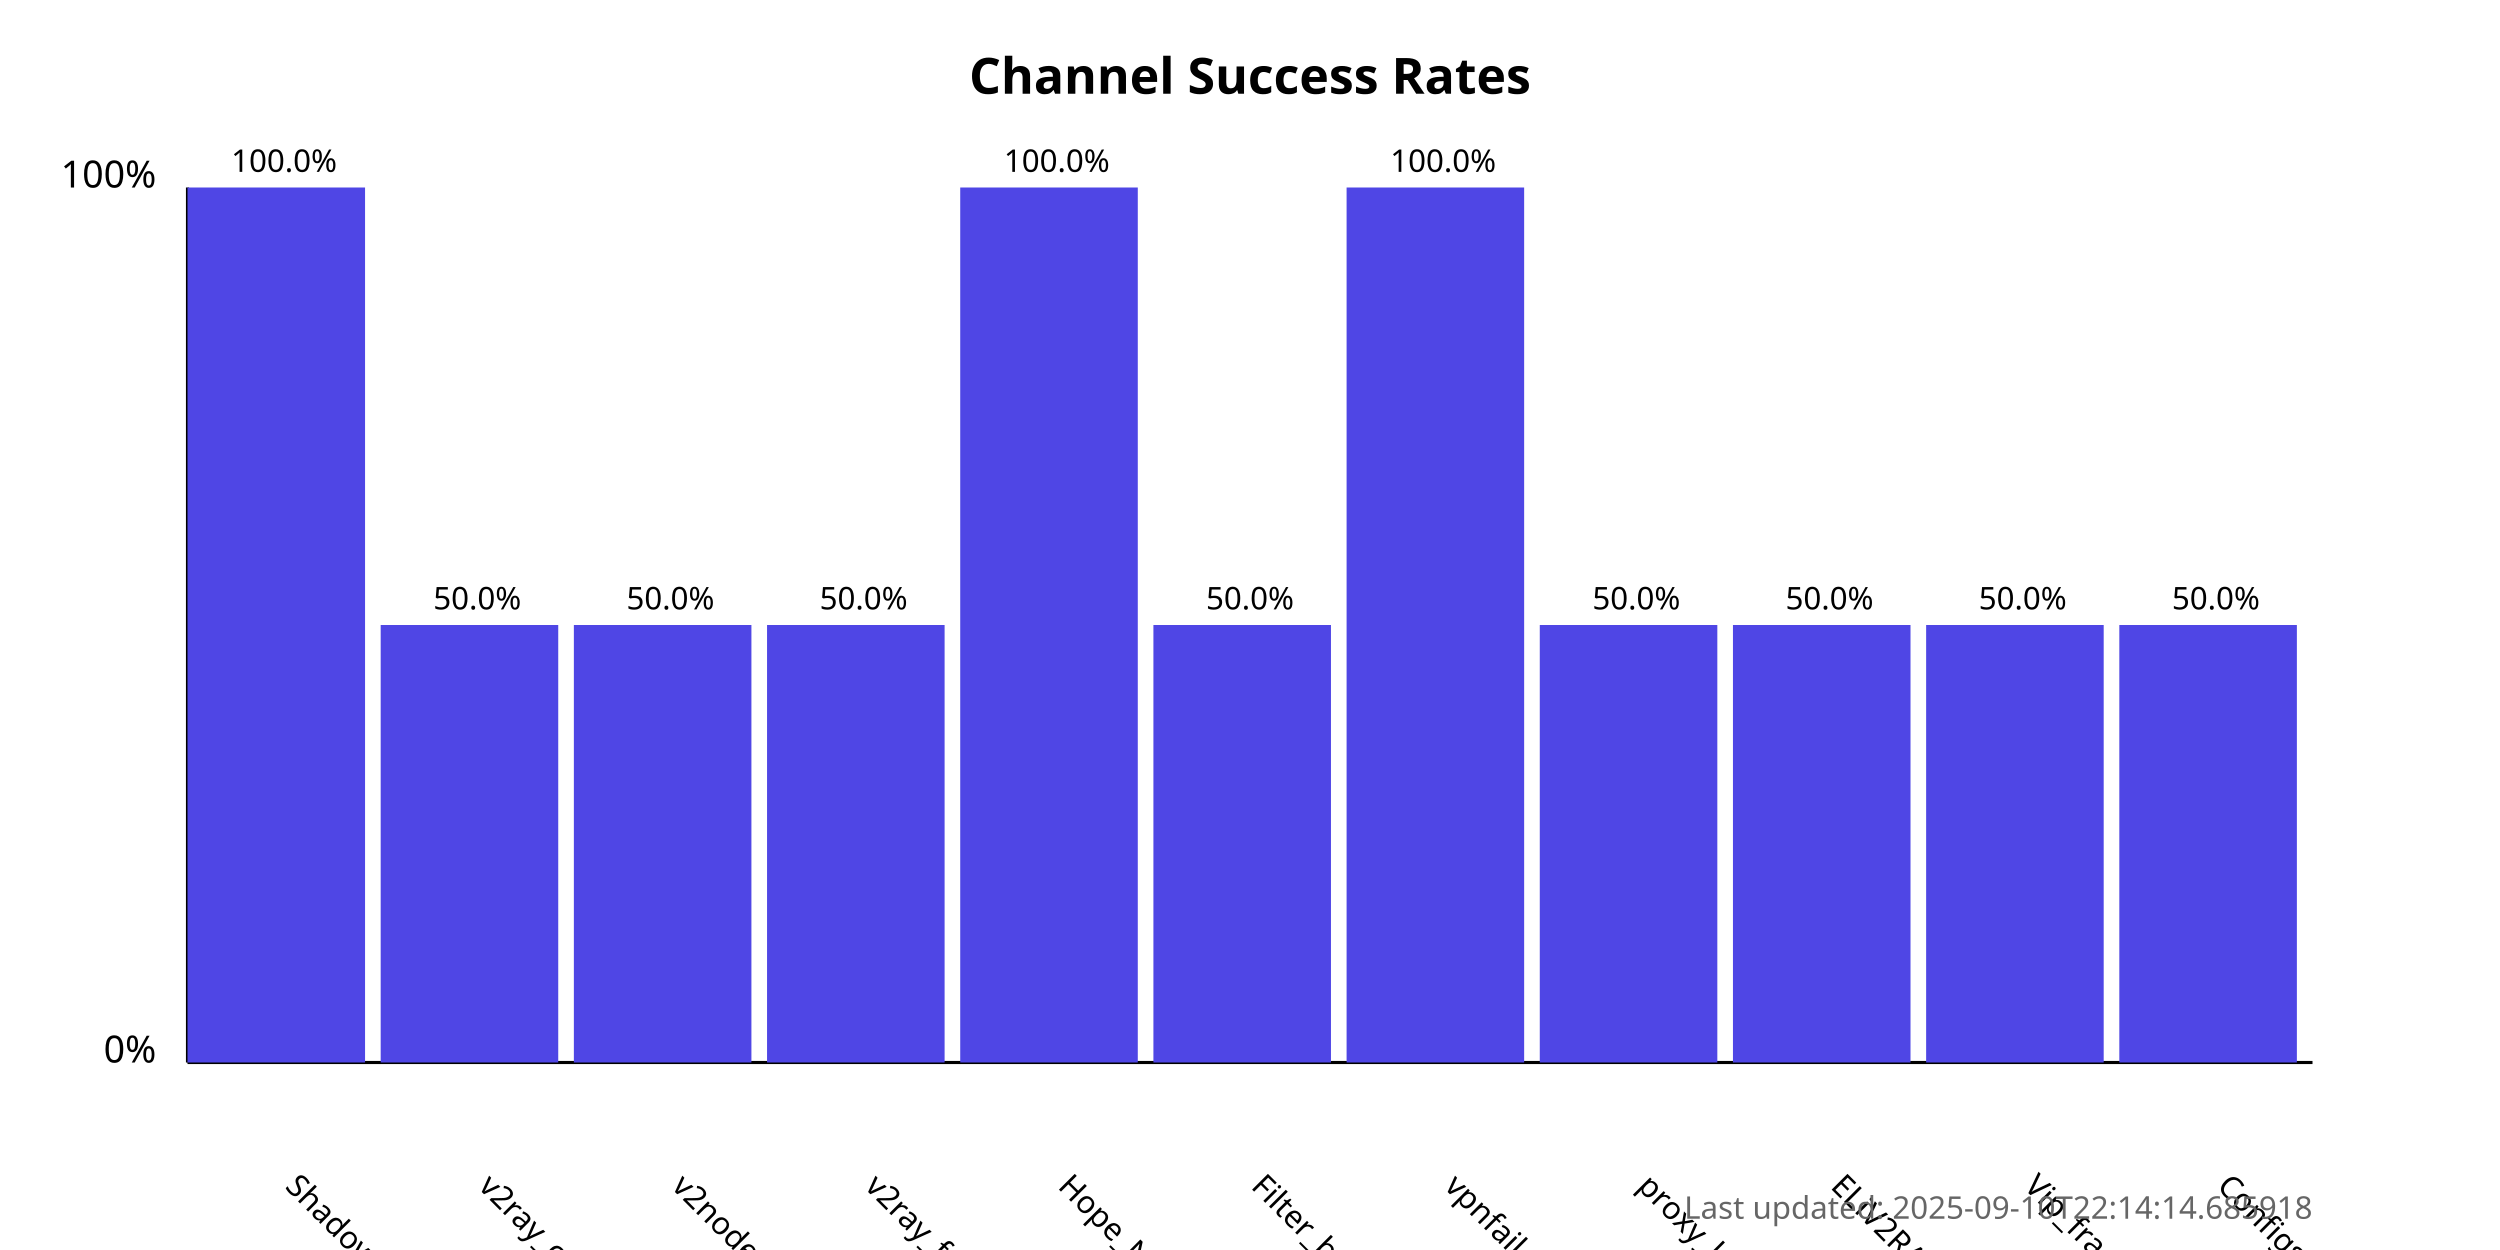
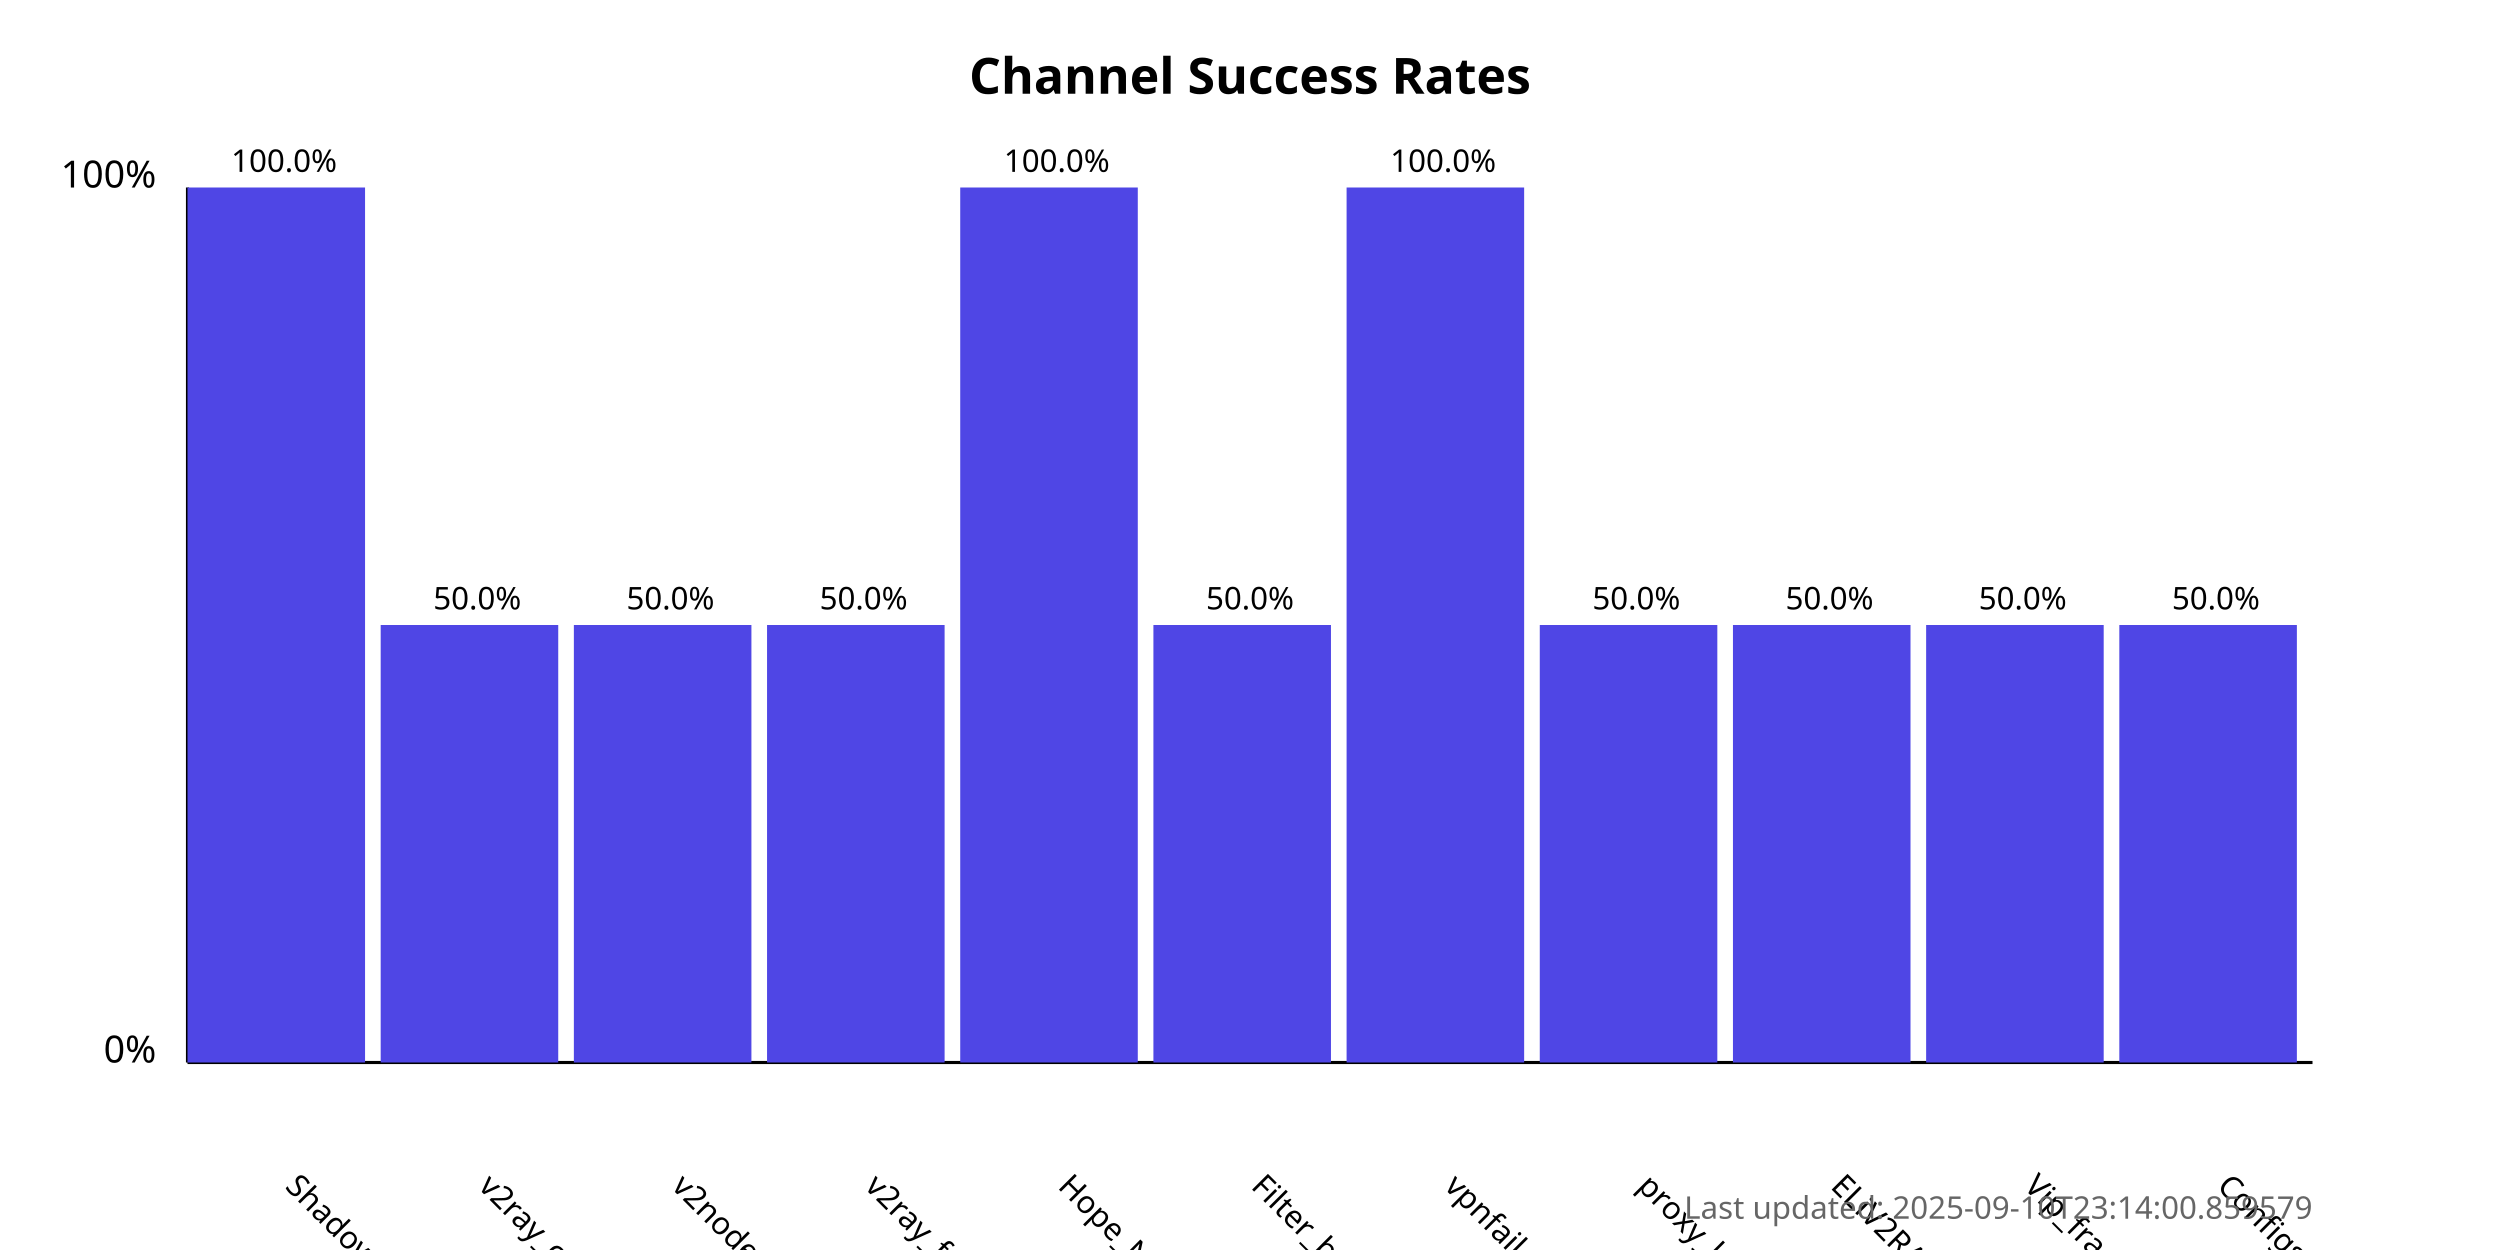
<svg xmlns="http://www.w3.org/2000/svg" width="800" height="400">
  <style>
            .chart-title { font: bold 16px sans-serif; }
            .axis-label { font: 12px sans-serif; }
            .tick-label { font: 10px sans-serif; }
            .bar { fill: #4f46e5; }
            .bar:hover { fill: #6366f1; }
            .timestamp { font: 10px sans-serif; fill: #666; }
        </style>
  <text x="400.0" y="30" text-anchor="middle" class="chart-title">
            Channel Success Rates
        </text>
  <line x1="60" y1="340" x2="60" y2="60" stroke="black" stroke-width="1" />
  <line x1="60" y1="340" x2="740" y2="340" stroke="black" stroke-width="1" />
  <text x="50" y="340" text-anchor="end" class="axis-label">0%</text>
  <text x="50" y="60" text-anchor="end" class="axis-label">100%</text>
  <g>
    <rect x="60" y="60.0" width="56.818" height="280.0" class="bar" />
    <text x="90.909" y="380" transform="rotate(45, 90.90909, 380)" text-anchor="start" class="tick-label">
                ShadowProxy66
            </text>
    <text x="90.909" y="55.0" text-anchor="middle" class="tick-label">
                100.0%
            </text>
  </g>
  <g>
    <rect x="121.818" y="200.0" width="56.818" height="140.0" class="bar" />
    <text x="152.727" y="380" transform="rotate(45, 152.7273, 380)" text-anchor="start" class="tick-label">
                v2ray_configs_pool
            </text>
    <text x="152.727" y="195.0" text-anchor="middle" class="tick-label">
                50.0%
            </text>
  </g>
  <g>
    <rect x="183.636" y="200.0" width="56.818" height="140.0" class="bar" />
    <text x="214.545" y="380" transform="rotate(45, 214.5455, 380)" text-anchor="start" class="tick-label">
                v2nodes
            </text>
    <text x="214.545" y="195.0" text-anchor="middle" class="tick-label">
                50.0%
            </text>
  </g>
  <g>
    <rect x="245.455" y="200.0" width="56.818" height="140.0" class="bar" />
    <text x="276.364" y="380" transform="rotate(45, 276.3636, 380)" text-anchor="start" class="tick-label">
                v2ray_free_conf
            </text>
    <text x="276.364" y="195.0" text-anchor="middle" class="tick-label">
                50.0%
            </text>
  </g>
  <g>
    <rect x="307.273" y="60.0" width="56.818" height="280.0" class="bar" />
    <text x="338.182" y="380" transform="rotate(45, 338.1818, 380)" text-anchor="start" class="tick-label">
                Hope_Net
            </text>
    <text x="338.182" y="55.0" text-anchor="middle" class="tick-label">
                100.0%
            </text>
  </g>
  <g>
    <rect x="369.091" y="200.0" width="56.818" height="140.0" class="bar" />
    <text x="400.0" y="380" transform="rotate(45, 400.0, 380)" text-anchor="start" class="tick-label">
                Filter_breaker
            </text>
    <text x="400.0" y="195.0" text-anchor="middle" class="tick-label">
                50.0%
            </text>
  </g>
  <g>
    <rect x="430.909" y="60.0" width="56.818" height="280.0" class="bar" />
    <text x="461.818" y="380" transform="rotate(45, 461.8182, 380)" text-anchor="start" class="tick-label">
                vpnfail_vless
            </text>
    <text x="461.818" y="55.0" text-anchor="middle" class="tick-label">
                100.0%
            </text>
  </g>
  <g>
    <rect x="492.727" y="200.0" width="56.818" height="140.0" class="bar" />
    <text x="523.636" y="380" transform="rotate(45, 523.6364, 380)" text-anchor="start" class="tick-label">
                proxy_kafee
            </text>
    <text x="523.636" y="195.0" text-anchor="middle" class="tick-label">
                50.0%
            </text>
  </g>
  <g>
    <rect x="554.545" y="200.0" width="56.818" height="140.0" class="bar" />
    <text x="585.455" y="380" transform="rotate(45, 585.4545, 380)" text-anchor="start" class="tick-label">
                ELiV2RAY
            </text>
    <text x="585.455" y="195.0" text-anchor="middle" class="tick-label">
                50.0%
            </text>
  </g>
  <g>
    <rect x="616.364" y="200.0" width="56.818" height="140.0" class="bar" />
    <text x="647.273" y="380" transform="rotate(45, 647.2727, 380)" text-anchor="start" class="tick-label">
                Vip_fragment_v2ray
            </text>
    <text x="647.273" y="195.0" text-anchor="middle" class="tick-label">
                50.0%
            </text>
  </g>
  <g>
    <rect x="678.182" y="200.0" width="56.818" height="140.0" class="bar" />
    <text x="709.091" y="380" transform="rotate(45, 709.0909, 380)" text-anchor="start" class="tick-label">
                ConfigsHubPlus
            </text>
    <text x="709.091" y="195.0" text-anchor="middle" class="tick-label">
                50.0%
            </text>
  </g>
  <text x="740" y="390" text-anchor="end" class="timestamp">
-             Last updated: 2025-09-10T22:14:14.685918
+             Last updated: 2025-09-10T23:14:00.859579
        </text>
</svg>
